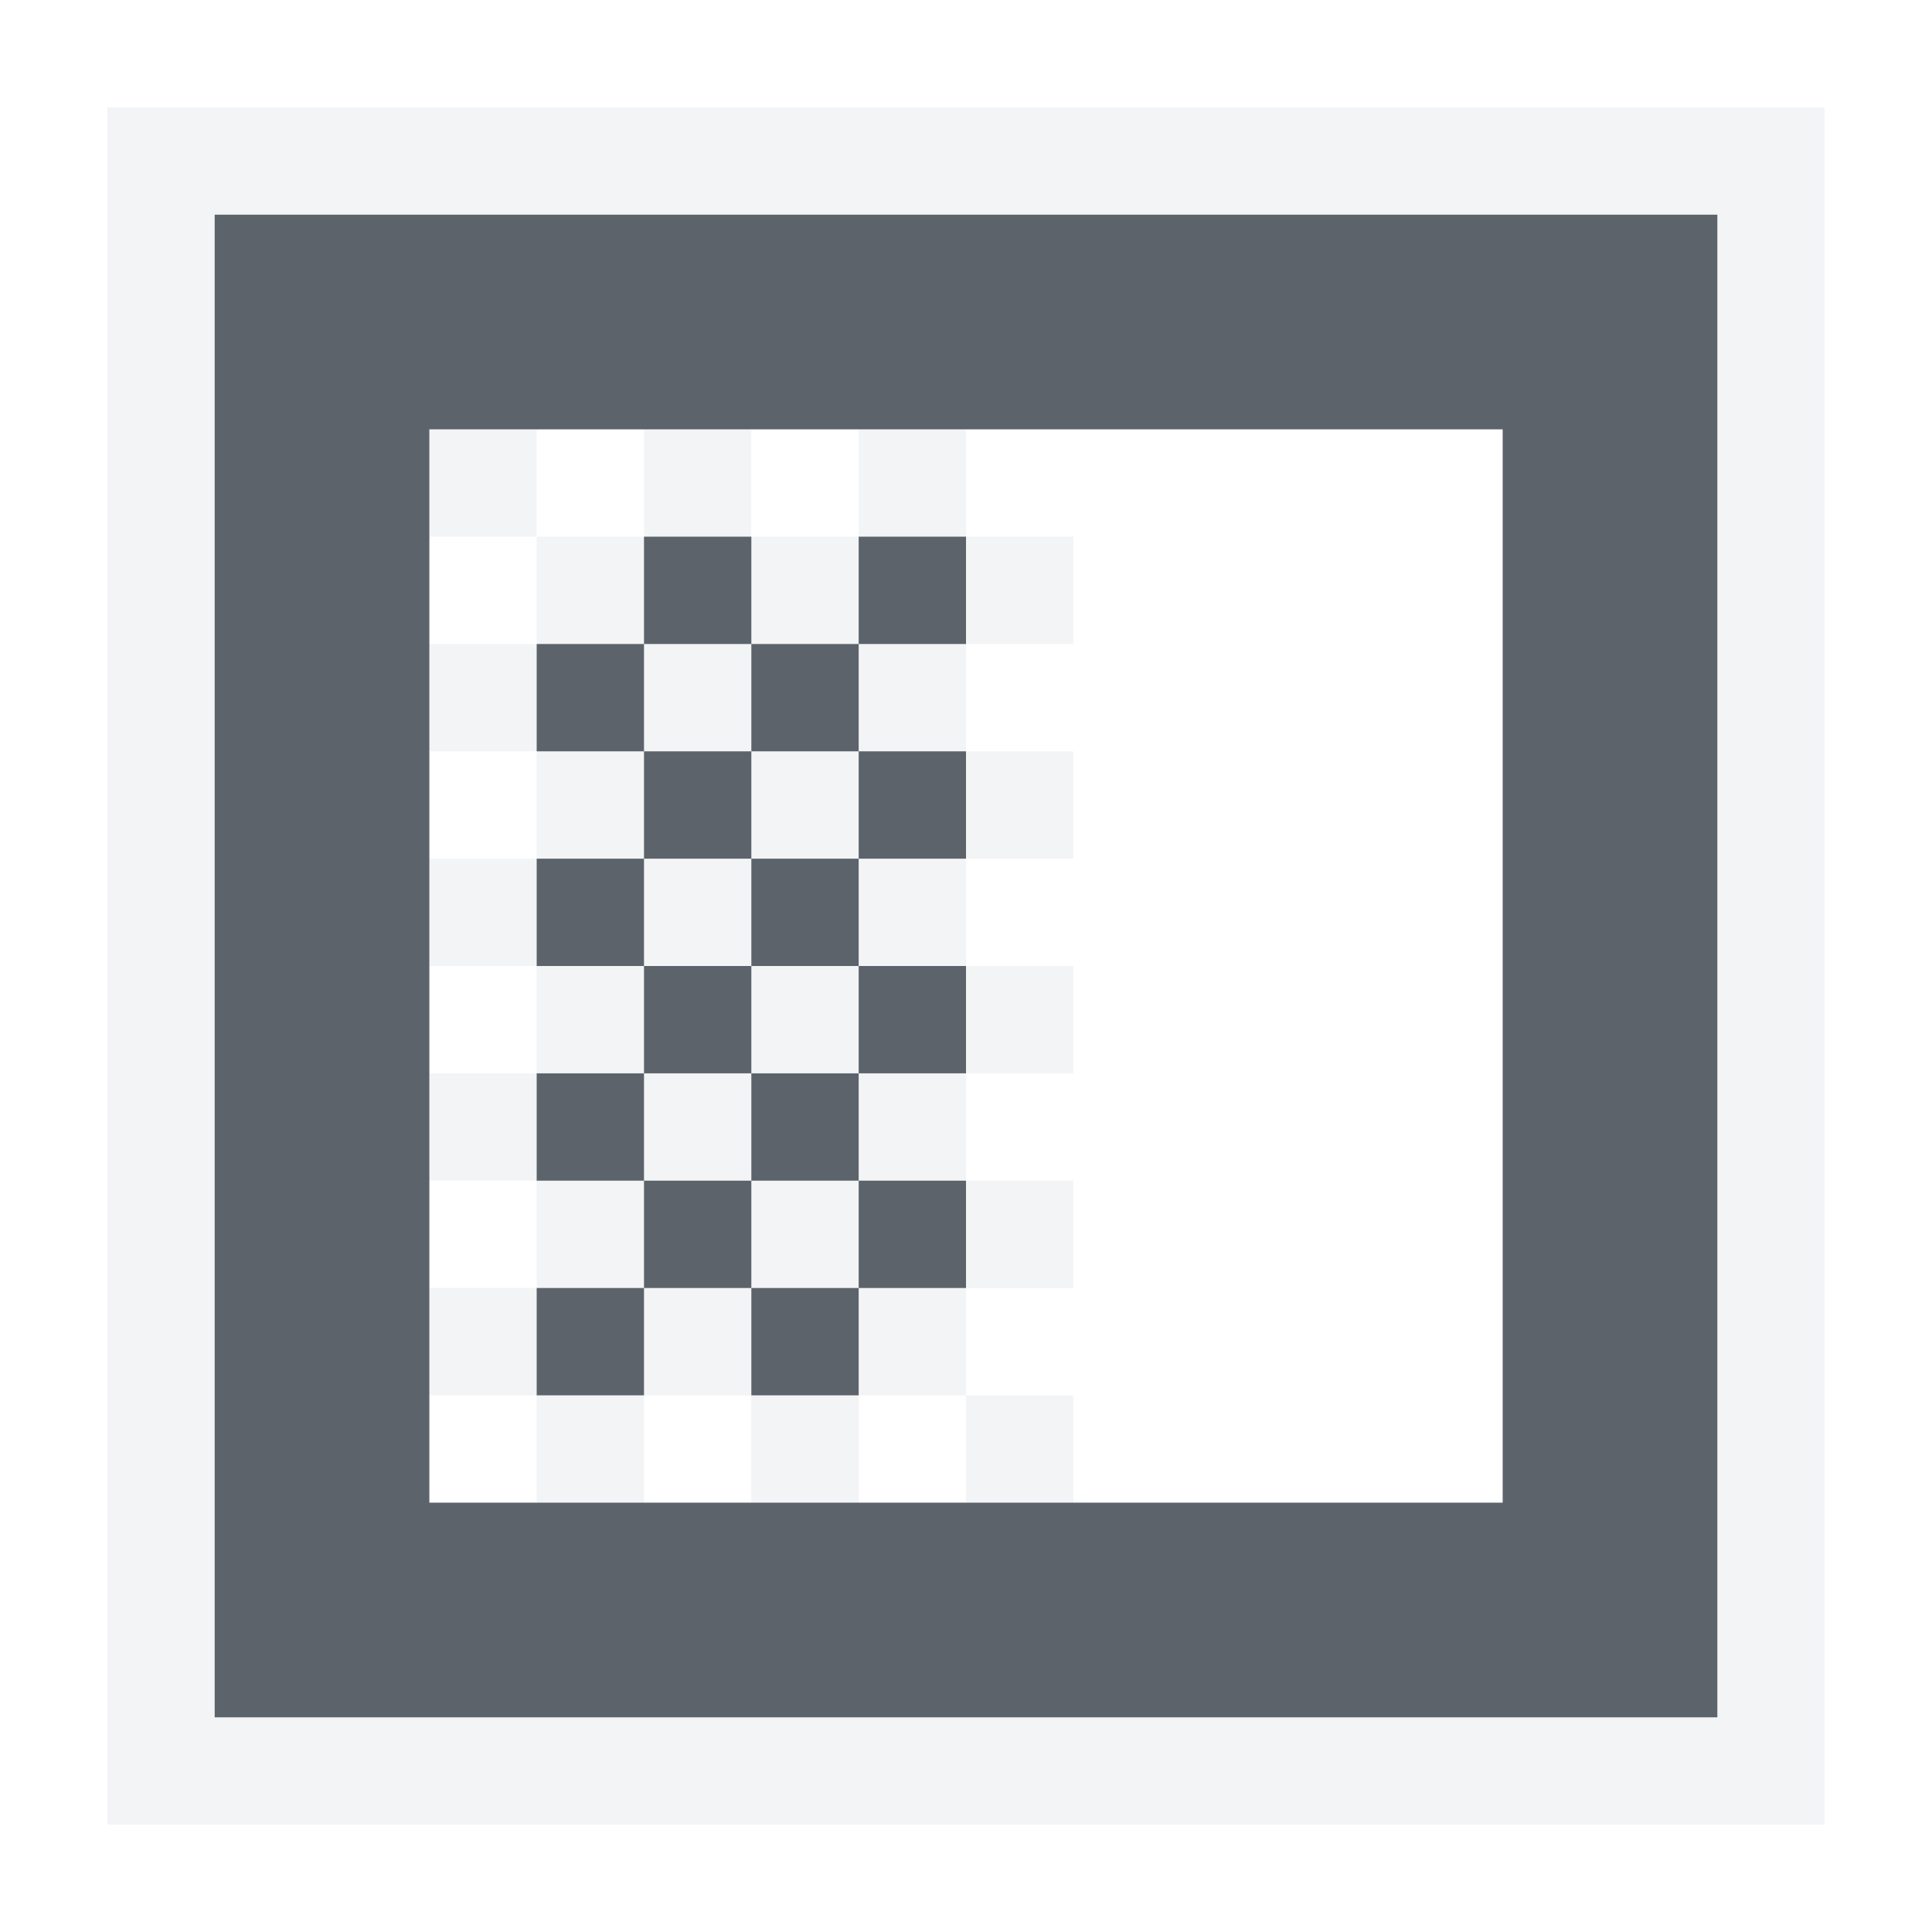
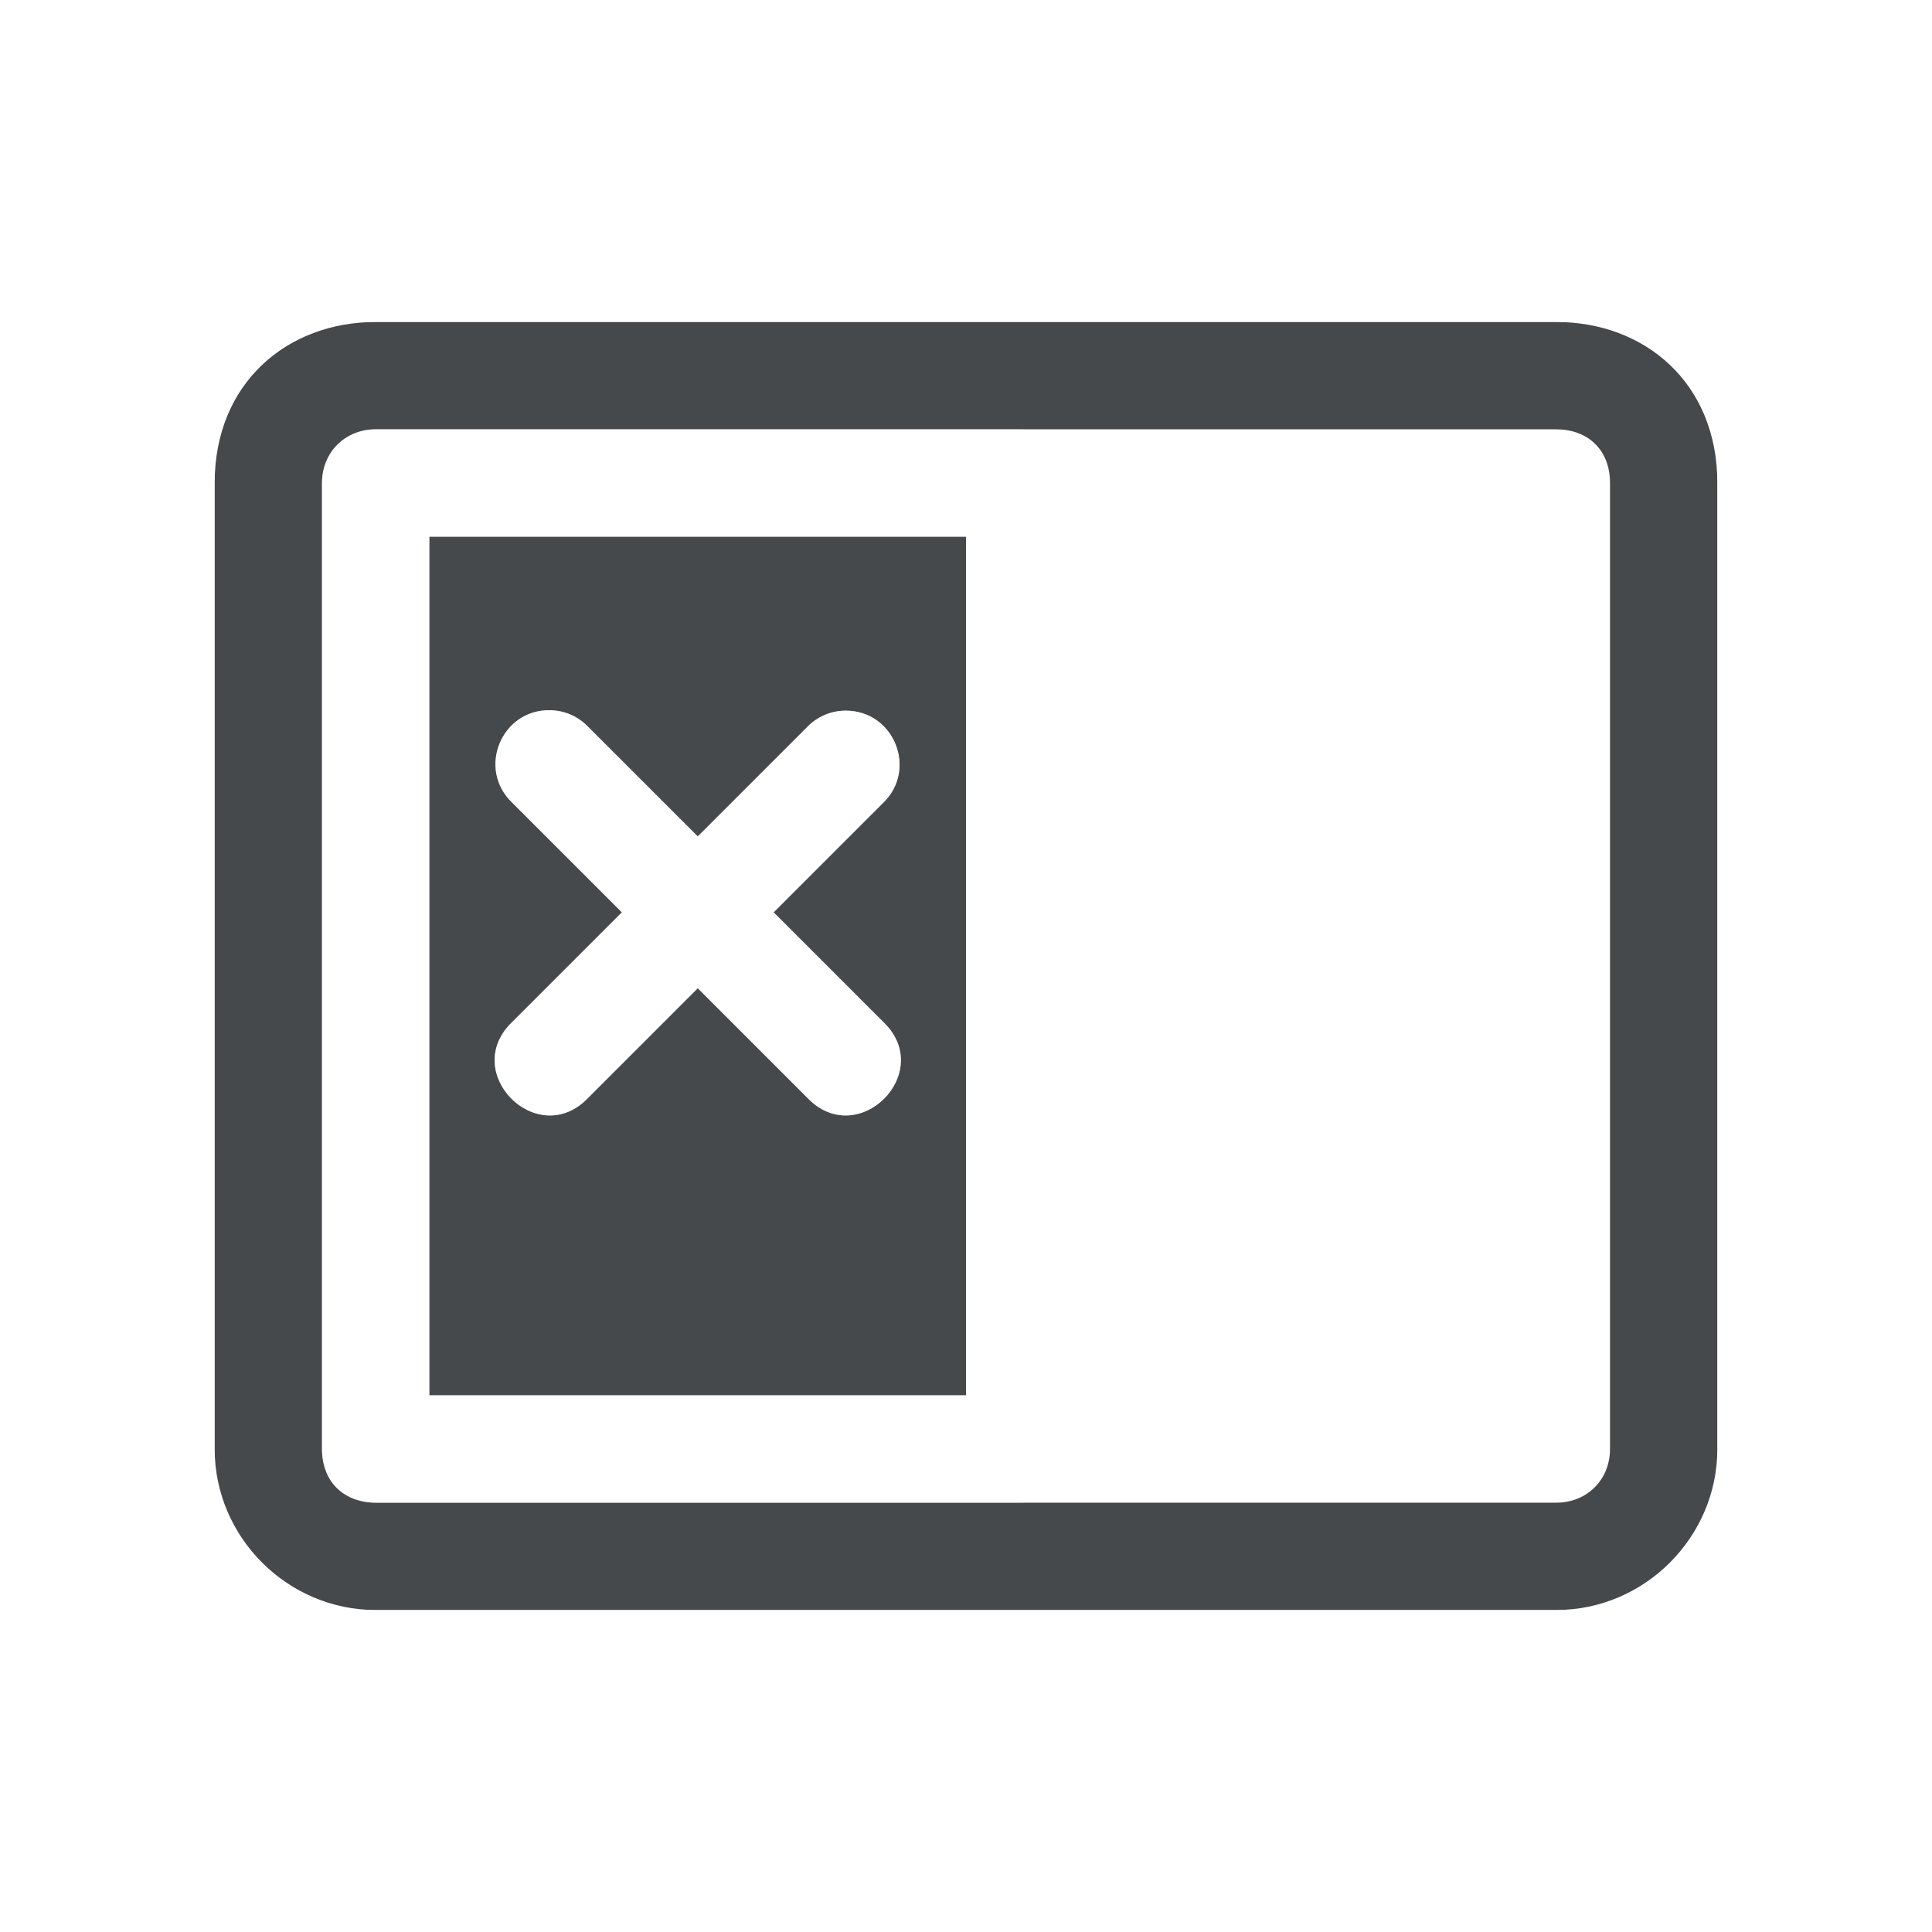
- <svg xmlns="http://www.w3.org/2000/svg" width="18" height="18" id="svg13094" version="1.1">
-   <defs id="defs13096" />
-   <g transform="translate(8065.266,-1112.371)" id="layer1">
-     <path style="font-size:medium;font-style:normal;font-variant:normal;font-weight:normal;font-stretch:normal;text-indent:0;text-align:start;text-decoration:none;line-height:normal;letter-spacing:normal;word-spacing:normal;text-transform:none;direction:ltr;block-progression:tb;writing-mode:lr-tb;text-anchor:start;baseline-shift:baseline;color:#000000;fill:#f1f3f5;fill-opacity:0.903;fill-rule:nonzero;stroke:none;stroke-width:2;marker:none;visibility:visible;display:inline;overflow:visible;enable-background:accumulate;font-family:Sans;-inkscape-font-specification:Sans" d="m -8049.266,1112.371 0,1 0,14 0,1 -1,0 -14,0 -1,0 0,-1 0,-14 0,-1 1,0 14,0 1,0 z m -1,1 -14,0 0,14 14,0 0,-14 z m -7,2 0,1 -1,0 0,-1 1,0 z m -1,1 0,1 -1,0 0,-1 1,0 z m -1,0 -1,0 0,-1 1,0 0,1 z m -1,0 0,1 -1,0 0,-1 1,0 z m -1,0 -1,0 0,-1 1,0 0,1 z m 0,1 0,1 -1,0 0,-1 1,0 z m 0,1 1,0 0,1 -1,0 0,-1 z m 0,1 0,1 -1,0 0,-1 1,0 z m 0,1 1,0 0,1 -1,0 0,-1 z m 0,1 0,1 -1,0 0,-1 1,0 z m 0,1 1,0 0,1 -1,0 0,-1 z m 0,1 0,1 -1,0 0,-1 1,0 z m 0,1 1,0 0,1 -1,0 0,-1 z m 1,0 0,-1 1,0 0,1 -1,0 z m 1,0 1,0 0,1 -1,0 0,-1 z m 1,0 0,-1 1,0 0,1 -1,0 z m 1,0 1,0 0,1 -1,0 0,-1 z m 0,-1 0,-1 1,0 0,1 -1,0 z m 0,-1 -1,0 0,-1 1,0 0,1 z m 0,-1 0,-1 1,0 0,1 -1,0 z m 0,-1 -1,0 0,-1 1,0 0,1 z m 0,-1 0,-1 1,0 0,1 -1,0 z m 0,-1 -1,0 0,-1 1,0 0,1 z m 0,-1 0,-1 1,0 0,1 -1,0 z m -1,1 0,1 -1,0 0,-1 1,0 z m -1,0 -1,0 0,-1 1,0 0,1 z m 0,1 0,1 -1,0 0,-1 1,0 z m 0,1 1,0 0,1 -1,0 0,-1 z m 0,1 0,1 -1,0 0,-1 1,0 z m 0,1 1,0 0,1 -1,0 0,-1 z" id="path3004" transform="translate(1,1)" />
-     <path style="fill:#27303a;fill-opacity:0.753;fill-rule:nonzero;stroke:none" d="m -8050.266,1113.371 0,14 -14,0 0,-14 14,0 z m -2,2 -4,0 -6,0 0,10 6,0 4,0 0,-10 z m -5,1 0,1 -1,0 0,-1 1,0 z m -1,1 0,1 -1,0 0,-1 1,0 z m -1,0 -1,0 0,-1 1,0 0,1 z m -1,0 0,1 -1,0 0,-1 1,0 z m 0,1 1,0 0,1 -1,0 0,-1 z m 0,1 0,1 -1,0 0,-1 1,0 z m 0,1 1,0 0,1 -1,0 0,-1 z m 0,1 0,1 -1,0 0,-1 1,0 z m 0,1 1,0 0,1 -1,0 0,-1 z m 0,1 0,1 -1,0 0,-1 1,0 z m 1,0 1,0 0,1 -1,0 0,-1 z m 1,0 0,-1 1,0 0,1 -1,0 z m 0,-1 -1,0 0,-1 1,0 0,1 z m 0,-1 0,-1 1,0 0,1 -1,0 z m 0,-1 -1,0 0,-1 1,0 0,1 z m 0,-1 0,-1 1,0 0,1 -1,0 z" id="path3787" transform="translate(1,1)" />
-     <g transform="translate(-4488.39,2541.129)" id="g10690-2">
-       <g id="g4224" transform="matrix(0.9705813,0,0,-0.9705813,-134.0016,566.0021)" />
-     </g>
-   </g>
+ <svg xmlns="http://www.w3.org/2000/svg" id="d" width="18" height="18" version="1.1">
+   <defs id="a">
+     <style id="current-color-scheme" type="text/css">.ColorScheme-Text {color:#090d11;}.ColorScheme-Background{color:#ffffff;}</style>
+   </defs>
+   <path id="e" class="ColorScheme-Text" d="m14.5 3c0.822 0 1.5 0.566 1.5 1.5v9c0 0.822-0.678 1.5-1.5 1.5h-11c-0.822 0-1.5-0.678-1.5-1.5v-9c0-0.934 0.678-1.5 1.5-1.5zm0 1h-11c-0.286 0-0.5 0.214-0.5 0.5v9c0 0.316 0.214 0.5 0.5 0.5h11c0.286 0 0.5-0.214 0.5-0.5v-9c0-0.316-0.214-0.5-0.5-0.5zm-5.5 1v8h-5v-8zm-3.871 1.617c-0.457-0.011-0.688 0.546-0.357 0.861l1.022 1.022-1.022 1.022c-0.491 0.471 0.236 1.198 0.707 0.707l1.022-1.022 1.022 1.022c0.471 0.491 1.198-0.236 0.707-0.707l-1.022-1.022 1.022-1.022c0.32-0.313 0.098-0.857-0.35-0.857-0.135 1.46e-5 -0.263 0.054-0.357 0.15l-1.022 1.022-1.022-1.022c-0.092-0.096-0.217-0.151-0.35-0.154z" style="fill-opacity:.75;fill:currentColor" />
+   <path id="c" class="ColorScheme-Background" d="m15.5 2c0.822 0 1.5 0.678 1.5 1.5v11c0 0.923-0.678 1.5-1.5 1.5h-13c-0.822 0-1.5-0.678-1.5-1.5v-11c0-0.923 0.678-1.5 1.5-1.5zm0 1h-13c-0.286 0-0.5 0.186-0.5 0.5v11c0 0.286 0.214 0.5 0.5 0.5h13c0.286 0 0.5-0.214 0.5-0.5v-11c0-0.314-0.214-0.5-0.5-0.5zm-6 1c0.276 2.76e-5 0.5 0.224 0.5 0.5v9c-2.76e-5 0.276-0.224 0.5-0.5 0.5h-6c-0.276-2.8e-5 -0.5-0.224-0.5-0.5v-9c2.76e-5 -0.276 0.224-0.5 0.5-0.5zm-0.5 1h-5v8h5zm-3.871 1.617c0.132 0.003 0.258 0.059 0.35 0.154l1.022 1.022 1.022-1.022c0.094-0.096 0.223-0.15 0.357-0.15 0.448 1.403e-4 0.67 0.544 0.35 0.857l-1.022 1.022 1.022 1.022c0.491 0.471-0.236 1.198-0.707 0.707l-1.022-1.022-1.022 1.022c-0.471 0.491-1.198-0.236-0.707-0.707l1.022-1.022-1.022-1.022c-0.33-0.316-0.099-0.872 0.357-0.861z" style="fill-opacity:.5;fill:currentColor" />
</svg>
